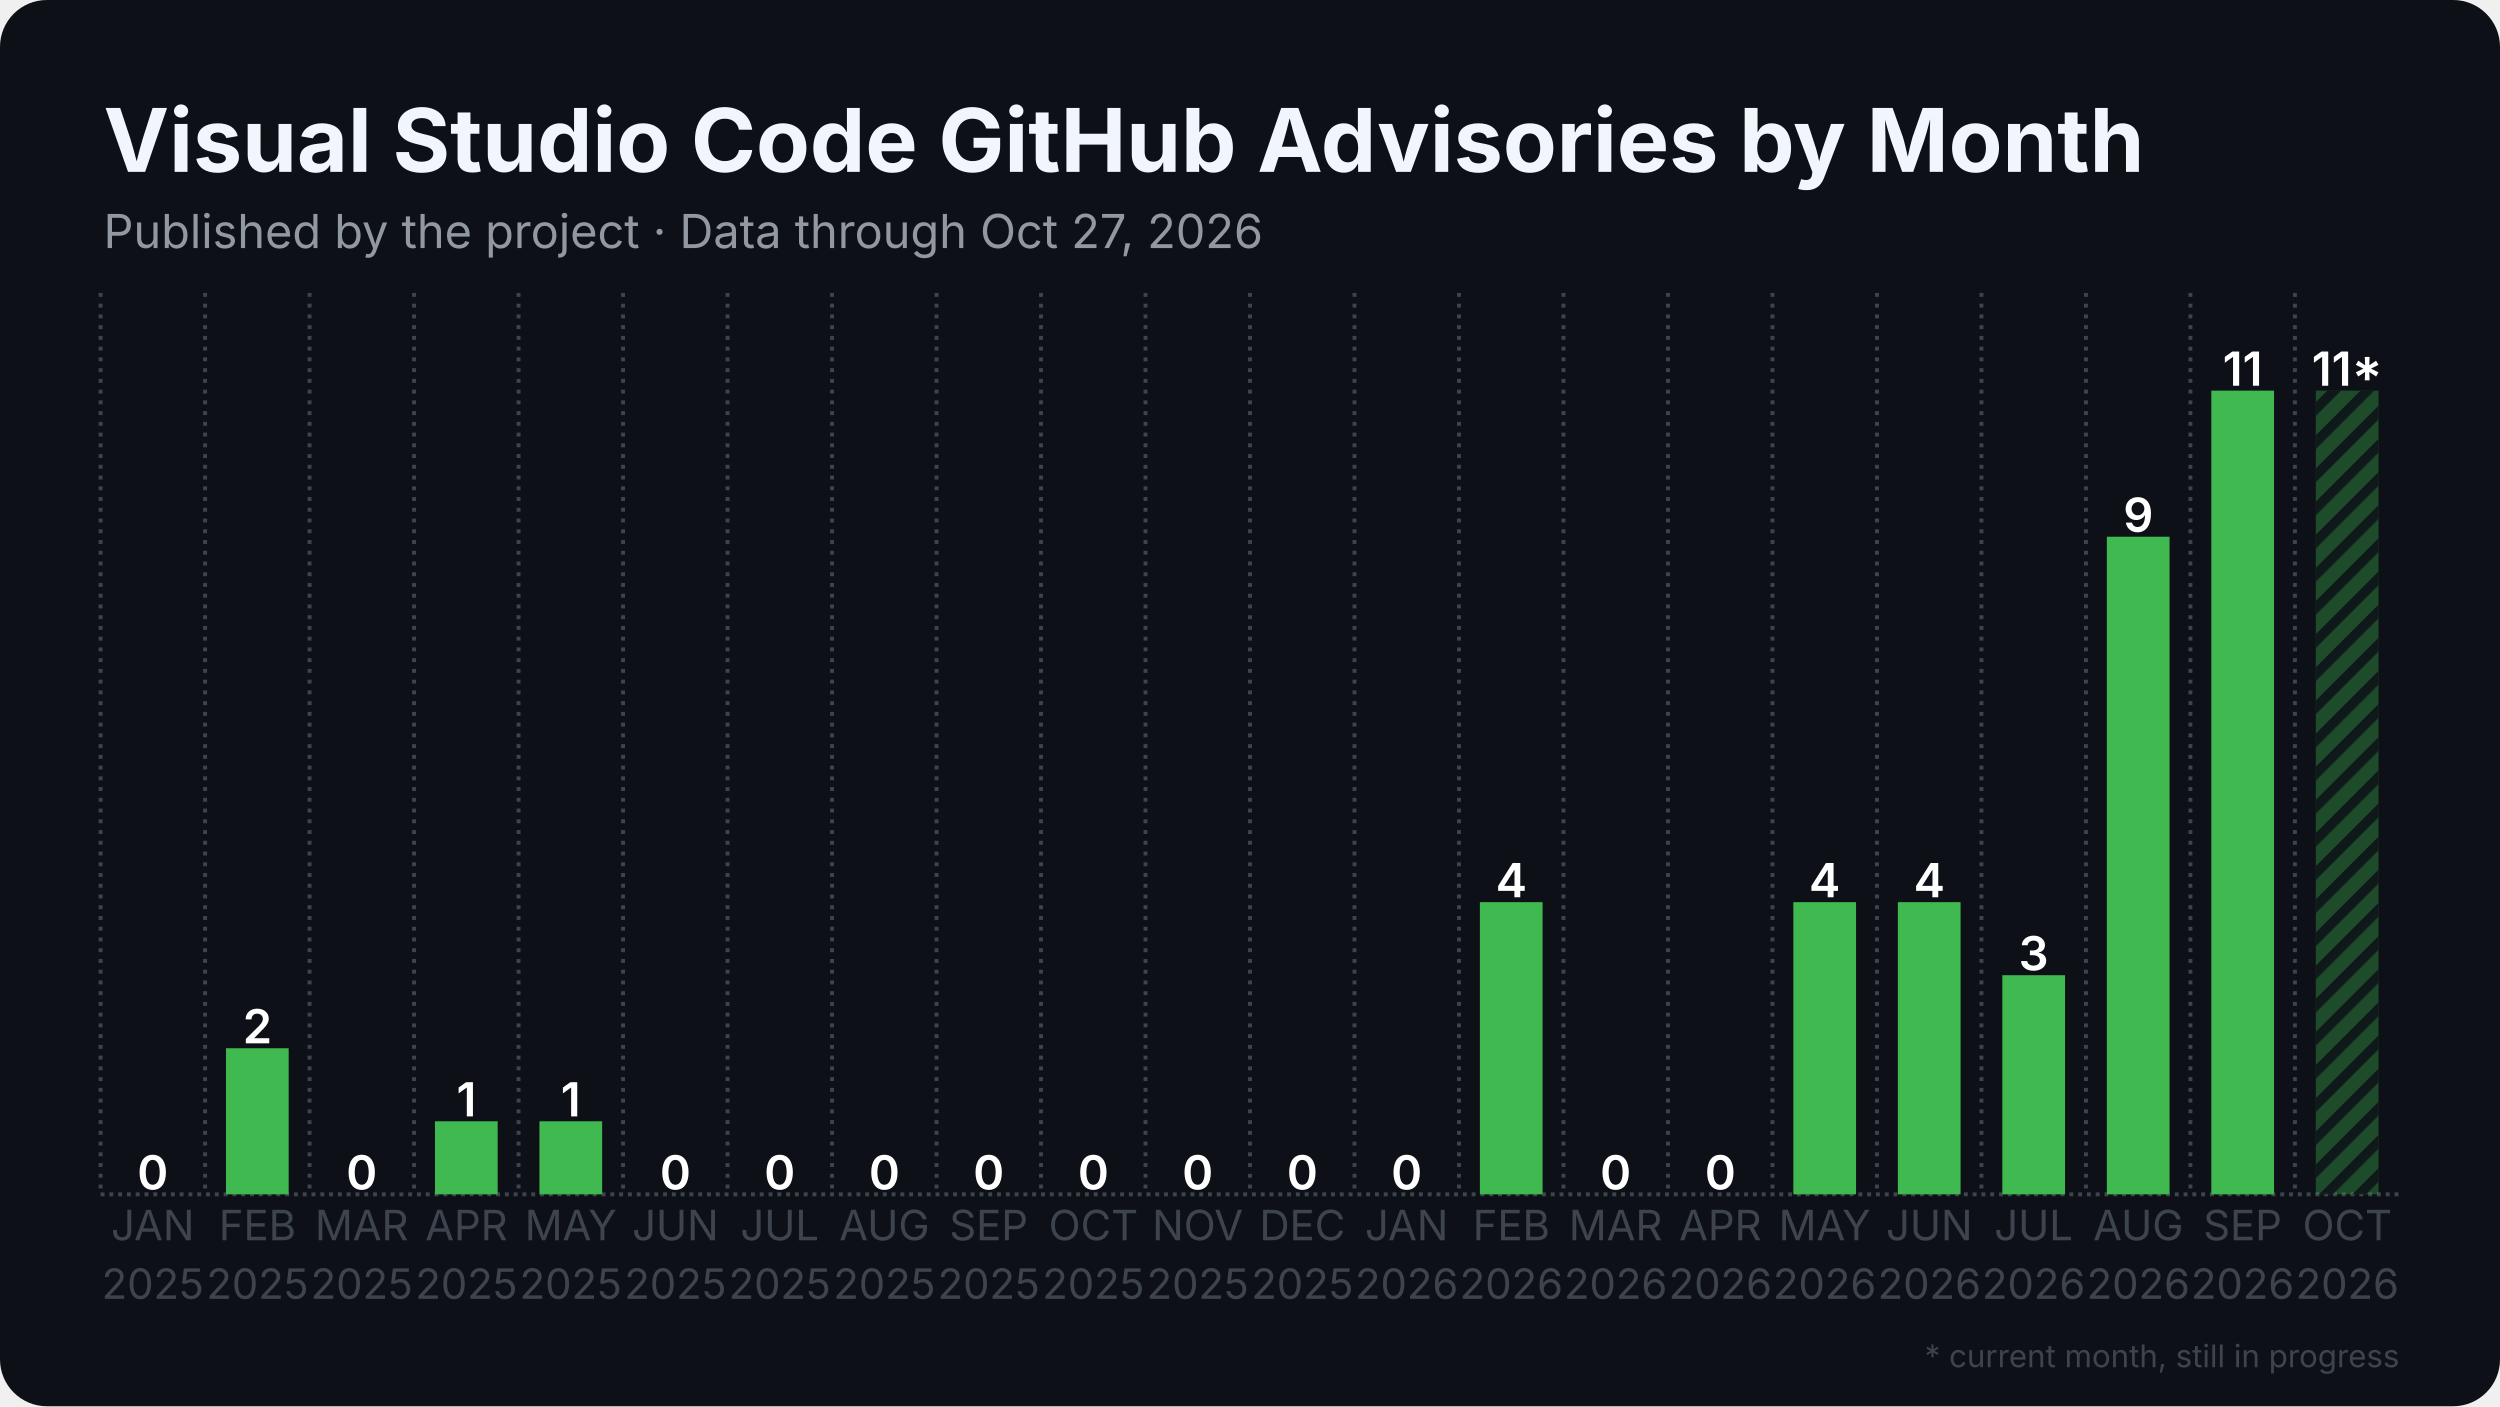
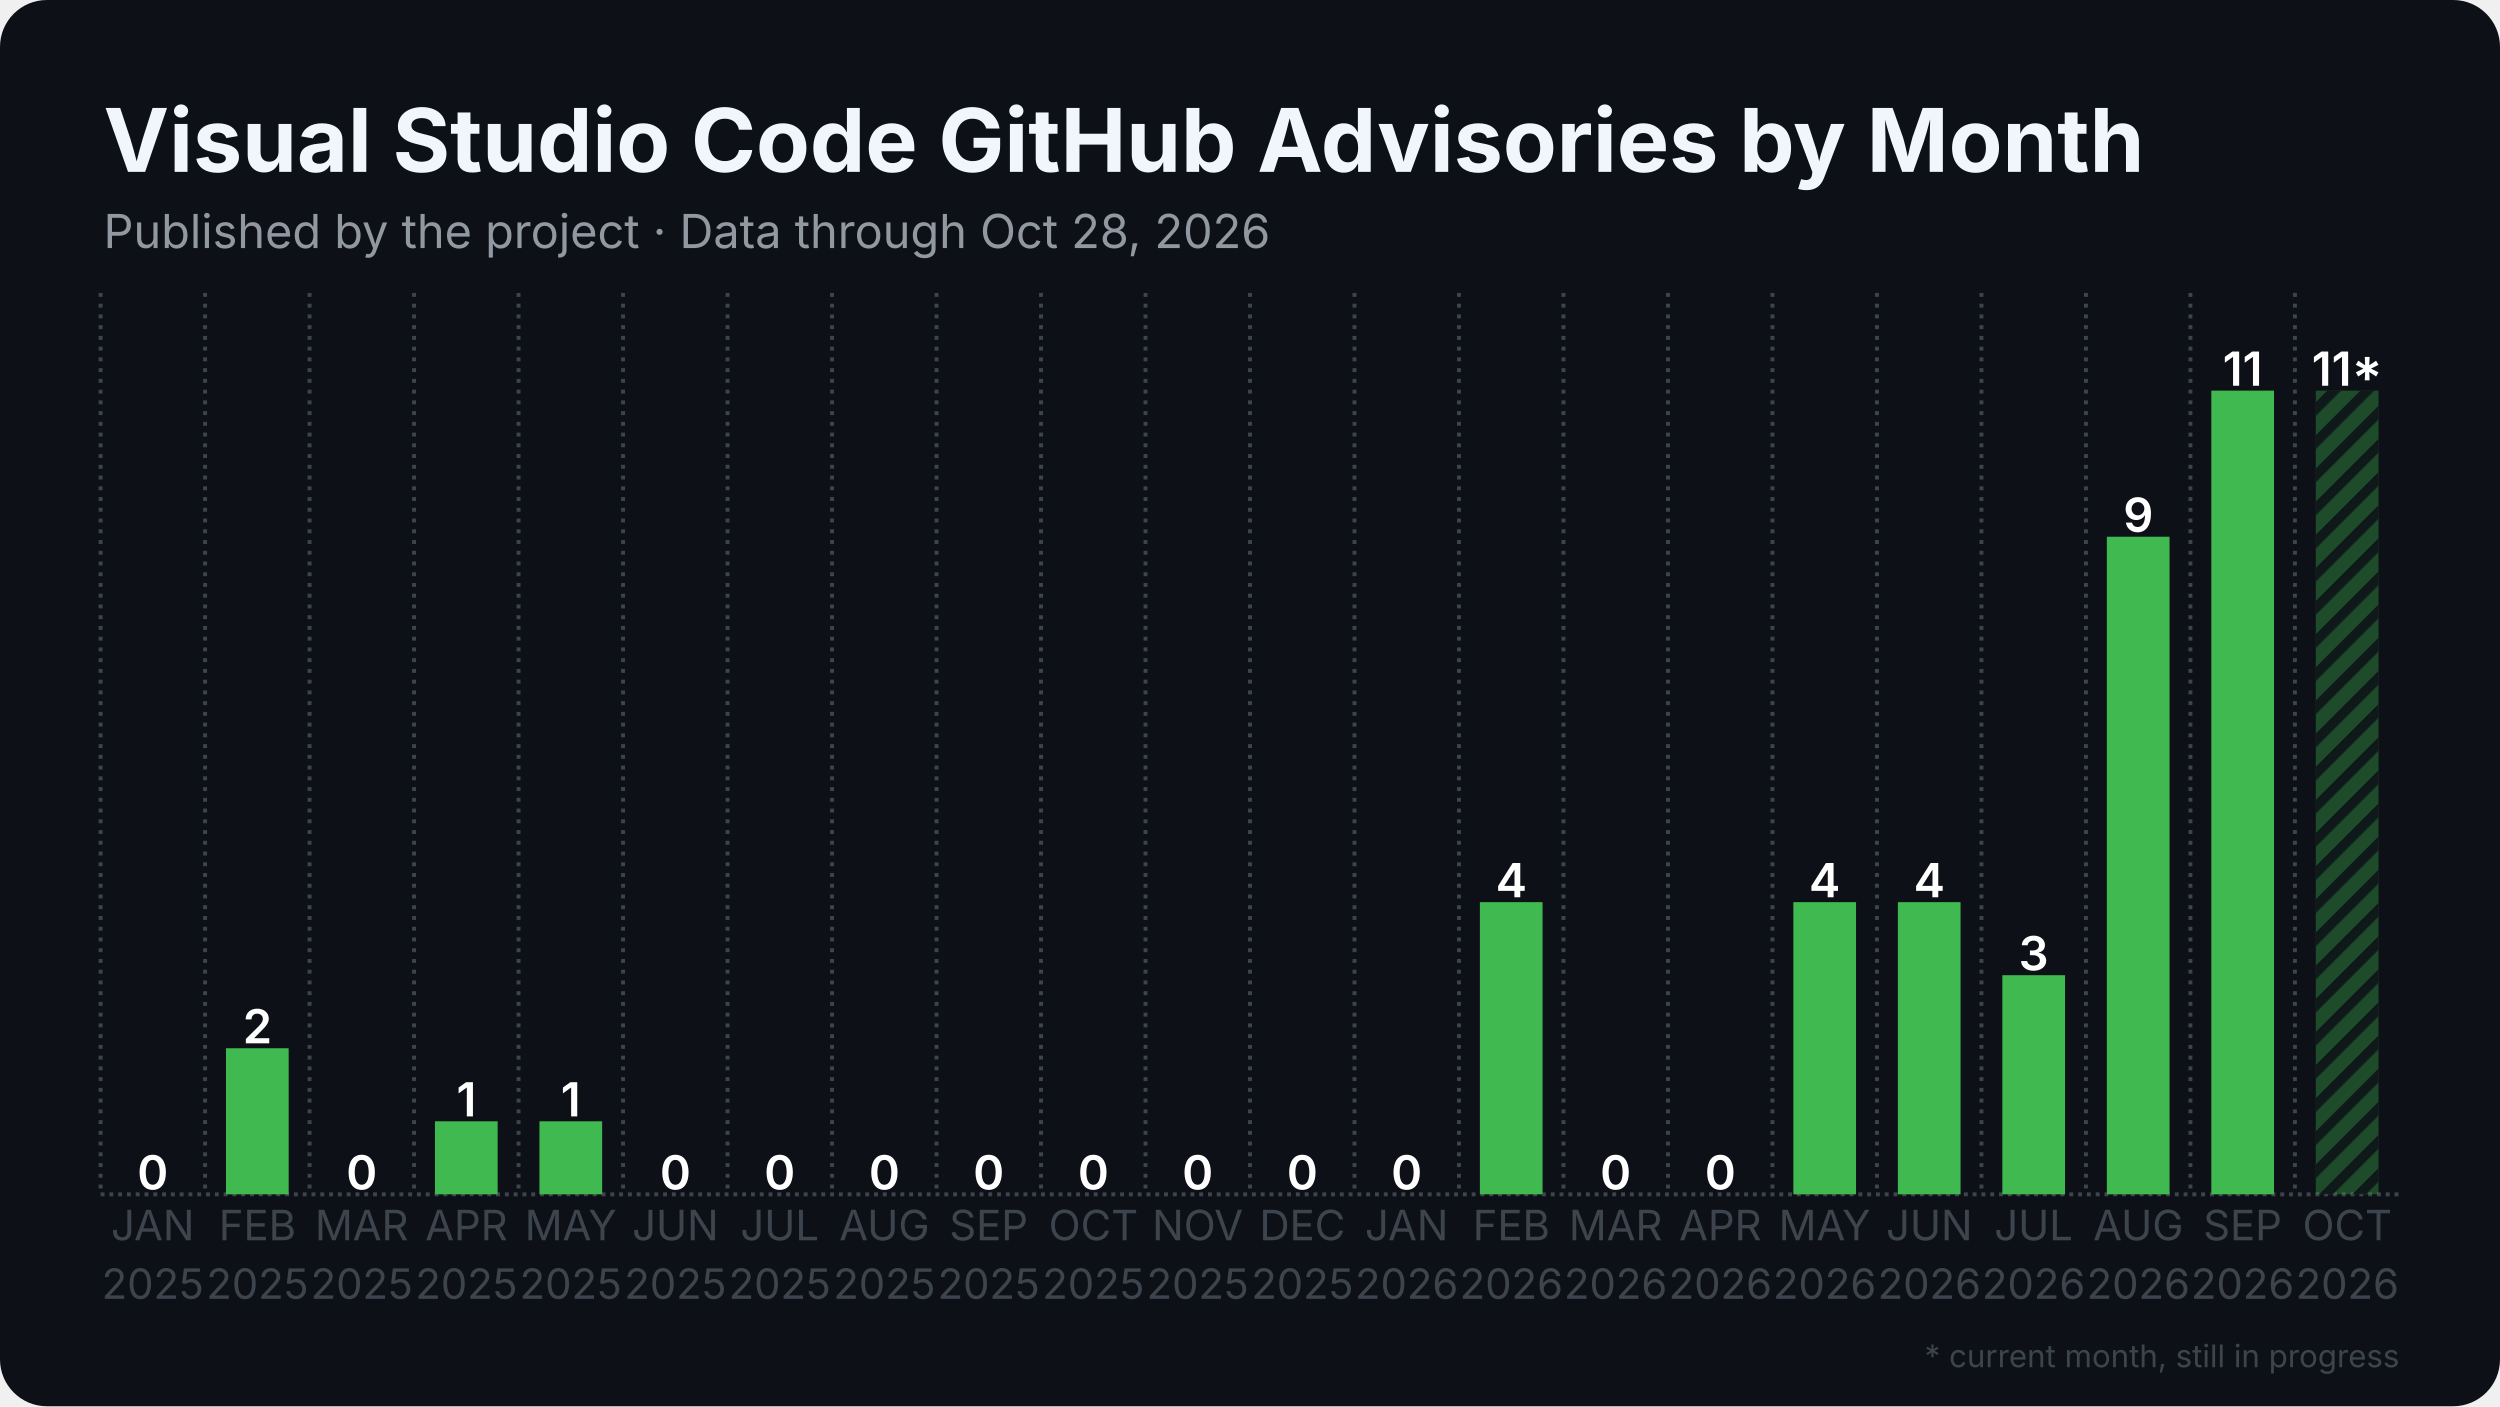
<svg xmlns="http://www.w3.org/2000/svg" width="1280" height="720" viewBox="0 0 1280 720">
  <rect width="1280" height="720" rx="24" fill="#0d1117" />
  <defs>
    <pattern id="stripes" width="12" height="12" patternUnits="userSpaceOnUse" patternTransform="rotate(45)">
      <rect width="12" height="12" fill="none" />
      <rect width="5" height="12" fill="#0d1117" opacity="0.85" />
    </pattern>
  </defs>
  <line x1="51.5" y1="611.5" x2="1228.5" y2="611.5" stroke="#3d444d" stroke-width="2" stroke-dasharray="2 2.5" />
  <line x1="51.5" y1="150.0" x2="51.5" y2="611.5" stroke="#3d444d" stroke-width="2" stroke-dasharray="2 3.5" />
  <line x1="105.0" y1="150.0" x2="105.0" y2="611.5" stroke="#3d444d" stroke-width="2" stroke-dasharray="2 3.5" />
  <line x1="158.5" y1="150.0" x2="158.5" y2="611.5" stroke="#3d444d" stroke-width="2" stroke-dasharray="2 3.5" />
  <line x1="212.0" y1="150.0" x2="212.0" y2="611.5" stroke="#3d444d" stroke-width="2" stroke-dasharray="2 3.5" />
  <line x1="265.5" y1="150.0" x2="265.5" y2="611.5" stroke="#3d444d" stroke-width="2" stroke-dasharray="2 3.5" />
  <line x1="319.0" y1="150.0" x2="319.0" y2="611.5" stroke="#3d444d" stroke-width="2" stroke-dasharray="2 3.5" />
  <line x1="372.5" y1="150.0" x2="372.5" y2="611.5" stroke="#3d444d" stroke-width="2" stroke-dasharray="2 3.5" />
  <line x1="426.0" y1="150.0" x2="426.0" y2="611.5" stroke="#3d444d" stroke-width="2" stroke-dasharray="2 3.5" />
  <line x1="479.5" y1="150.0" x2="479.5" y2="611.5" stroke="#3d444d" stroke-width="2" stroke-dasharray="2 3.5" />
  <line x1="533.0" y1="150.0" x2="533.0" y2="611.5" stroke="#3d444d" stroke-width="2" stroke-dasharray="2 3.5" />
  <line x1="586.5" y1="150.0" x2="586.5" y2="611.5" stroke="#3d444d" stroke-width="2" stroke-dasharray="2 3.5" />
  <line x1="640.0" y1="150.0" x2="640.0" y2="611.5" stroke="#3d444d" stroke-width="2" stroke-dasharray="2 3.5" />
  <line x1="693.5" y1="150.0" x2="693.5" y2="611.5" stroke="#3d444d" stroke-width="2" stroke-dasharray="2 3.5" />
  <line x1="747.0" y1="150.0" x2="747.0" y2="611.5" stroke="#3d444d" stroke-width="2" stroke-dasharray="2 3.5" />
  <line x1="800.5" y1="150.0" x2="800.5" y2="611.5" stroke="#3d444d" stroke-width="2" stroke-dasharray="2 3.5" />
  <line x1="854.0" y1="150.0" x2="854.0" y2="611.5" stroke="#3d444d" stroke-width="2" stroke-dasharray="2 3.5" />
  <line x1="907.5" y1="150.0" x2="907.5" y2="611.5" stroke="#3d444d" stroke-width="2" stroke-dasharray="2 3.5" />
  <line x1="961.0" y1="150.0" x2="961.0" y2="611.5" stroke="#3d444d" stroke-width="2" stroke-dasharray="2 3.5" />
  <line x1="1014.5" y1="150.0" x2="1014.5" y2="611.5" stroke="#3d444d" stroke-width="2" stroke-dasharray="2 3.5" />
  <line x1="1068.0" y1="150.0" x2="1068.0" y2="611.5" stroke="#3d444d" stroke-width="2" stroke-dasharray="2 3.5" />
  <line x1="1121.5" y1="150.0" x2="1121.5" y2="611.5" stroke="#3d444d" stroke-width="2" stroke-dasharray="2 3.5" />
  <line x1="1175.0" y1="150.0" x2="1175.0" y2="611.5" stroke="#3d444d" stroke-width="2" stroke-dasharray="2 3.5" />
  <rect x="62.2" y="611.5" width="32.1" height="0.0" fill="#3fb950" />
  <text x="78.2" y="609.0" text-anchor="middle" font-family="Inter, Segoe UI, Helvetica, Arial, sans-serif" font-size="24.1" font-weight="600" fill="#ffffff">0</text>
  <rect x="115.7" y="536.7" width="32.1" height="74.8" fill="#3fb950" />
  <text x="131.8" y="534.2" text-anchor="middle" font-family="Inter, Segoe UI, Helvetica, Arial, sans-serif" font-size="24.1" font-weight="600" fill="#ffffff">2</text>
  <rect x="169.2" y="611.5" width="32.1" height="0.0" fill="#3fb950" />
  <text x="185.2" y="609.0" text-anchor="middle" font-family="Inter, Segoe UI, Helvetica, Arial, sans-serif" font-size="24.1" font-weight="600" fill="#ffffff">0</text>
  <rect x="222.7" y="574.1" width="32.1" height="37.4" fill="#3fb950" />
  <text x="238.8" y="571.6" text-anchor="middle" font-family="Inter, Segoe UI, Helvetica, Arial, sans-serif" font-size="24.1" font-weight="600" fill="#ffffff">1</text>
  <rect x="276.2" y="574.1" width="32.1" height="37.4" fill="#3fb950" />
  <text x="292.2" y="571.6" text-anchor="middle" font-family="Inter, Segoe UI, Helvetica, Arial, sans-serif" font-size="24.1" font-weight="600" fill="#ffffff">1</text>
  <rect x="329.7" y="611.5" width="32.1" height="0.0" fill="#3fb950" />
  <text x="345.8" y="609.0" text-anchor="middle" font-family="Inter, Segoe UI, Helvetica, Arial, sans-serif" font-size="24.1" font-weight="600" fill="#ffffff">0</text>
  <rect x="383.2" y="611.5" width="32.1" height="0.0" fill="#3fb950" />
  <text x="399.2" y="609.0" text-anchor="middle" font-family="Inter, Segoe UI, Helvetica, Arial, sans-serif" font-size="24.1" font-weight="600" fill="#ffffff">0</text>
  <rect x="436.7" y="611.5" width="32.1" height="0.0" fill="#3fb950" />
  <text x="452.8" y="609.0" text-anchor="middle" font-family="Inter, Segoe UI, Helvetica, Arial, sans-serif" font-size="24.1" font-weight="600" fill="#ffffff">0</text>
  <rect x="490.2" y="611.5" width="32.1" height="0.0" fill="#3fb950" />
  <text x="506.2" y="609.0" text-anchor="middle" font-family="Inter, Segoe UI, Helvetica, Arial, sans-serif" font-size="24.1" font-weight="600" fill="#ffffff">0</text>
  <rect x="543.7" y="611.5" width="32.1" height="0.0" fill="#3fb950" />
  <text x="559.8" y="609.0" text-anchor="middle" font-family="Inter, Segoe UI, Helvetica, Arial, sans-serif" font-size="24.1" font-weight="600" fill="#ffffff">0</text>
  <rect x="597.2" y="611.5" width="32.1" height="0.0" fill="#3fb950" />
  <text x="613.2" y="609.0" text-anchor="middle" font-family="Inter, Segoe UI, Helvetica, Arial, sans-serif" font-size="24.1" font-weight="600" fill="#ffffff">0</text>
  <rect x="650.7" y="611.5" width="32.1" height="0.0" fill="#3fb950" />
  <text x="666.8" y="609.0" text-anchor="middle" font-family="Inter, Segoe UI, Helvetica, Arial, sans-serif" font-size="24.1" font-weight="600" fill="#ffffff">0</text>
  <rect x="704.2" y="611.5" width="32.1" height="0.0" fill="#3fb950" />
  <text x="720.2" y="609.0" text-anchor="middle" font-family="Inter, Segoe UI, Helvetica, Arial, sans-serif" font-size="24.1" font-weight="600" fill="#ffffff">0</text>
  <rect x="757.7" y="461.9" width="32.1" height="149.6" fill="#3fb950" />
  <text x="773.8" y="459.4" text-anchor="middle" font-family="Inter, Segoe UI, Helvetica, Arial, sans-serif" font-size="24.1" font-weight="600" fill="#ffffff">4</text>
  <rect x="811.2" y="611.5" width="32.1" height="0.0" fill="#3fb950" />
  <text x="827.2" y="609.0" text-anchor="middle" font-family="Inter, Segoe UI, Helvetica, Arial, sans-serif" font-size="24.1" font-weight="600" fill="#ffffff">0</text>
  <rect x="864.7" y="611.5" width="32.1" height="0.0" fill="#3fb950" />
  <text x="880.8" y="609.0" text-anchor="middle" font-family="Inter, Segoe UI, Helvetica, Arial, sans-serif" font-size="24.1" font-weight="600" fill="#ffffff">0</text>
  <rect x="918.2" y="461.9" width="32.1" height="149.6" fill="#3fb950" />
  <text x="934.2" y="459.4" text-anchor="middle" font-family="Inter, Segoe UI, Helvetica, Arial, sans-serif" font-size="24.1" font-weight="600" fill="#ffffff">4</text>
  <rect x="971.7" y="461.9" width="32.1" height="149.6" fill="#3fb950" />
  <text x="987.8" y="459.4" text-anchor="middle" font-family="Inter, Segoe UI, Helvetica, Arial, sans-serif" font-size="24.1" font-weight="600" fill="#ffffff">4</text>
  <rect x="1025.2" y="499.3" width="32.1" height="112.2" fill="#3fb950" />
  <text x="1041.2" y="496.8" text-anchor="middle" font-family="Inter, Segoe UI, Helvetica, Arial, sans-serif" font-size="24.1" font-weight="600" fill="#ffffff">3</text>
  <rect x="1078.7" y="274.8" width="32.1" height="336.7" fill="#3fb950" />
  <text x="1094.8" y="272.3" text-anchor="middle" font-family="Inter, Segoe UI, Helvetica, Arial, sans-serif" font-size="24.1" font-weight="600" fill="#ffffff">9</text>
  <rect x="1132.2" y="200.0" width="32.1" height="411.5" fill="#3fb950" />
  <text x="1148.2" y="197.5" text-anchor="middle" font-family="Inter, Segoe UI, Helvetica, Arial, sans-serif" font-size="24.1" font-weight="600" fill="#ffffff">11</text>
  <rect x="1185.7" y="200.0" width="32.1" height="411.5" fill="#3fb950" opacity="0.35" />
  <rect x="1185.7" y="200.0" width="32.1" height="411.5" fill="url(#stripes)" />
  <text x="1201.8" y="197.5" text-anchor="middle" font-family="Inter, Segoe UI, Helvetica, Arial, sans-serif" font-size="24.1" font-weight="600" fill="#ffffff">11*</text>
  <text x="78.2" y="635" text-anchor="middle" font-family="Inter, Segoe UI, Helvetica, Arial, sans-serif" font-size="21.4" fill="#3d444d">JAN</text>
  <text x="78.2" y="665" text-anchor="middle" font-family="Inter, Segoe UI, Helvetica, Arial, sans-serif" font-size="21.4" fill="#3d444d">2025</text>
  <text x="131.8" y="635" text-anchor="middle" font-family="Inter, Segoe UI, Helvetica, Arial, sans-serif" font-size="21.4" fill="#3d444d">FEB</text>
  <text x="131.8" y="665" text-anchor="middle" font-family="Inter, Segoe UI, Helvetica, Arial, sans-serif" font-size="21.4" fill="#3d444d">2025</text>
  <text x="185.2" y="635" text-anchor="middle" font-family="Inter, Segoe UI, Helvetica, Arial, sans-serif" font-size="21.4" fill="#3d444d">MAR</text>
  <text x="185.2" y="665" text-anchor="middle" font-family="Inter, Segoe UI, Helvetica, Arial, sans-serif" font-size="21.4" fill="#3d444d">2025</text>
  <text x="238.8" y="635" text-anchor="middle" font-family="Inter, Segoe UI, Helvetica, Arial, sans-serif" font-size="21.4" fill="#3d444d">APR</text>
  <text x="238.8" y="665" text-anchor="middle" font-family="Inter, Segoe UI, Helvetica, Arial, sans-serif" font-size="21.4" fill="#3d444d">2025</text>
  <text x="292.2" y="635" text-anchor="middle" font-family="Inter, Segoe UI, Helvetica, Arial, sans-serif" font-size="21.4" fill="#3d444d">MAY</text>
  <text x="292.2" y="665" text-anchor="middle" font-family="Inter, Segoe UI, Helvetica, Arial, sans-serif" font-size="21.4" fill="#3d444d">2025</text>
  <text x="345.8" y="635" text-anchor="middle" font-family="Inter, Segoe UI, Helvetica, Arial, sans-serif" font-size="21.4" fill="#3d444d">JUN</text>
  <text x="345.8" y="665" text-anchor="middle" font-family="Inter, Segoe UI, Helvetica, Arial, sans-serif" font-size="21.4" fill="#3d444d">2025</text>
  <text x="399.2" y="635" text-anchor="middle" font-family="Inter, Segoe UI, Helvetica, Arial, sans-serif" font-size="21.4" fill="#3d444d">JUL</text>
  <text x="399.2" y="665" text-anchor="middle" font-family="Inter, Segoe UI, Helvetica, Arial, sans-serif" font-size="21.4" fill="#3d444d">2025</text>
  <text x="452.8" y="635" text-anchor="middle" font-family="Inter, Segoe UI, Helvetica, Arial, sans-serif" font-size="21.4" fill="#3d444d">AUG</text>
  <text x="452.8" y="665" text-anchor="middle" font-family="Inter, Segoe UI, Helvetica, Arial, sans-serif" font-size="21.4" fill="#3d444d">2025</text>
  <text x="506.2" y="635" text-anchor="middle" font-family="Inter, Segoe UI, Helvetica, Arial, sans-serif" font-size="21.4" fill="#3d444d">SEP</text>
  <text x="506.2" y="665" text-anchor="middle" font-family="Inter, Segoe UI, Helvetica, Arial, sans-serif" font-size="21.4" fill="#3d444d">2025</text>
  <text x="559.8" y="635" text-anchor="middle" font-family="Inter, Segoe UI, Helvetica, Arial, sans-serif" font-size="21.4" fill="#3d444d">OCT</text>
  <text x="559.8" y="665" text-anchor="middle" font-family="Inter, Segoe UI, Helvetica, Arial, sans-serif" font-size="21.4" fill="#3d444d">2025</text>
  <text x="613.2" y="635" text-anchor="middle" font-family="Inter, Segoe UI, Helvetica, Arial, sans-serif" font-size="21.4" fill="#3d444d">NOV</text>
  <text x="613.2" y="665" text-anchor="middle" font-family="Inter, Segoe UI, Helvetica, Arial, sans-serif" font-size="21.4" fill="#3d444d">2025</text>
  <text x="666.8" y="635" text-anchor="middle" font-family="Inter, Segoe UI, Helvetica, Arial, sans-serif" font-size="21.4" fill="#3d444d">DEC</text>
  <text x="666.8" y="665" text-anchor="middle" font-family="Inter, Segoe UI, Helvetica, Arial, sans-serif" font-size="21.4" fill="#3d444d">2025</text>
  <text x="720.2" y="635" text-anchor="middle" font-family="Inter, Segoe UI, Helvetica, Arial, sans-serif" font-size="21.4" fill="#3d444d">JAN</text>
  <text x="720.2" y="665" text-anchor="middle" font-family="Inter, Segoe UI, Helvetica, Arial, sans-serif" font-size="21.4" fill="#3d444d">2026</text>
  <text x="773.8" y="635" text-anchor="middle" font-family="Inter, Segoe UI, Helvetica, Arial, sans-serif" font-size="21.4" fill="#3d444d">FEB</text>
  <text x="773.8" y="665" text-anchor="middle" font-family="Inter, Segoe UI, Helvetica, Arial, sans-serif" font-size="21.4" fill="#3d444d">2026</text>
  <text x="827.2" y="635" text-anchor="middle" font-family="Inter, Segoe UI, Helvetica, Arial, sans-serif" font-size="21.4" fill="#3d444d">MAR</text>
  <text x="827.2" y="665" text-anchor="middle" font-family="Inter, Segoe UI, Helvetica, Arial, sans-serif" font-size="21.4" fill="#3d444d">2026</text>
  <text x="880.8" y="635" text-anchor="middle" font-family="Inter, Segoe UI, Helvetica, Arial, sans-serif" font-size="21.4" fill="#3d444d">APR</text>
  <text x="880.8" y="665" text-anchor="middle" font-family="Inter, Segoe UI, Helvetica, Arial, sans-serif" font-size="21.4" fill="#3d444d">2026</text>
  <text x="934.2" y="635" text-anchor="middle" font-family="Inter, Segoe UI, Helvetica, Arial, sans-serif" font-size="21.4" fill="#3d444d">MAY</text>
  <text x="934.2" y="665" text-anchor="middle" font-family="Inter, Segoe UI, Helvetica, Arial, sans-serif" font-size="21.4" fill="#3d444d">2026</text>
  <text x="987.8" y="635" text-anchor="middle" font-family="Inter, Segoe UI, Helvetica, Arial, sans-serif" font-size="21.4" fill="#3d444d">JUN</text>
  <text x="987.8" y="665" text-anchor="middle" font-family="Inter, Segoe UI, Helvetica, Arial, sans-serif" font-size="21.4" fill="#3d444d">2026</text>
  <text x="1041.2" y="635" text-anchor="middle" font-family="Inter, Segoe UI, Helvetica, Arial, sans-serif" font-size="21.4" fill="#3d444d">JUL</text>
  <text x="1041.2" y="665" text-anchor="middle" font-family="Inter, Segoe UI, Helvetica, Arial, sans-serif" font-size="21.4" fill="#3d444d">2026</text>
  <text x="1094.8" y="635" text-anchor="middle" font-family="Inter, Segoe UI, Helvetica, Arial, sans-serif" font-size="21.4" fill="#3d444d">AUG</text>
  <text x="1094.8" y="665" text-anchor="middle" font-family="Inter, Segoe UI, Helvetica, Arial, sans-serif" font-size="21.4" fill="#3d444d">2026</text>
  <text x="1148.2" y="635" text-anchor="middle" font-family="Inter, Segoe UI, Helvetica, Arial, sans-serif" font-size="21.4" fill="#3d444d">SEP</text>
  <text x="1148.2" y="665" text-anchor="middle" font-family="Inter, Segoe UI, Helvetica, Arial, sans-serif" font-size="21.4" fill="#3d444d">2026</text>
  <text x="1201.8" y="635" text-anchor="middle" font-family="Inter, Segoe UI, Helvetica, Arial, sans-serif" font-size="21.4" fill="#3d444d">OCT</text>
  <text x="1201.8" y="665" text-anchor="middle" font-family="Inter, Segoe UI, Helvetica, Arial, sans-serif" font-size="21.4" fill="#3d444d">2026</text>
  <text x="53.0" y="88.0" font-family="Inter, Segoe UI, Helvetica, Arial, sans-serif" font-size="45" font-weight="700" fill="#f0f6fc">Visual Studio Code GitHub Advisories by Month</text>
-   <text x="53.0" y="127.0" font-family="Inter, Segoe UI, Helvetica, Arial, sans-serif" font-size="24" fill="#9198a1">Published by the project · Data through Oct 27, 2026</text>
+   <text x="53.0" y="127.0" font-family="Inter, Segoe UI, Helvetica, Arial, sans-serif" font-size="24" fill="#9198a1">Published by the project · Data through Oct 28, 2026</text>
  <text x="1228.5" y="700" text-anchor="end" font-family="Inter, Segoe UI, Helvetica, Arial, sans-serif" font-size="16" fill="#3d444d">* current month, still in progress</text>
</svg>
